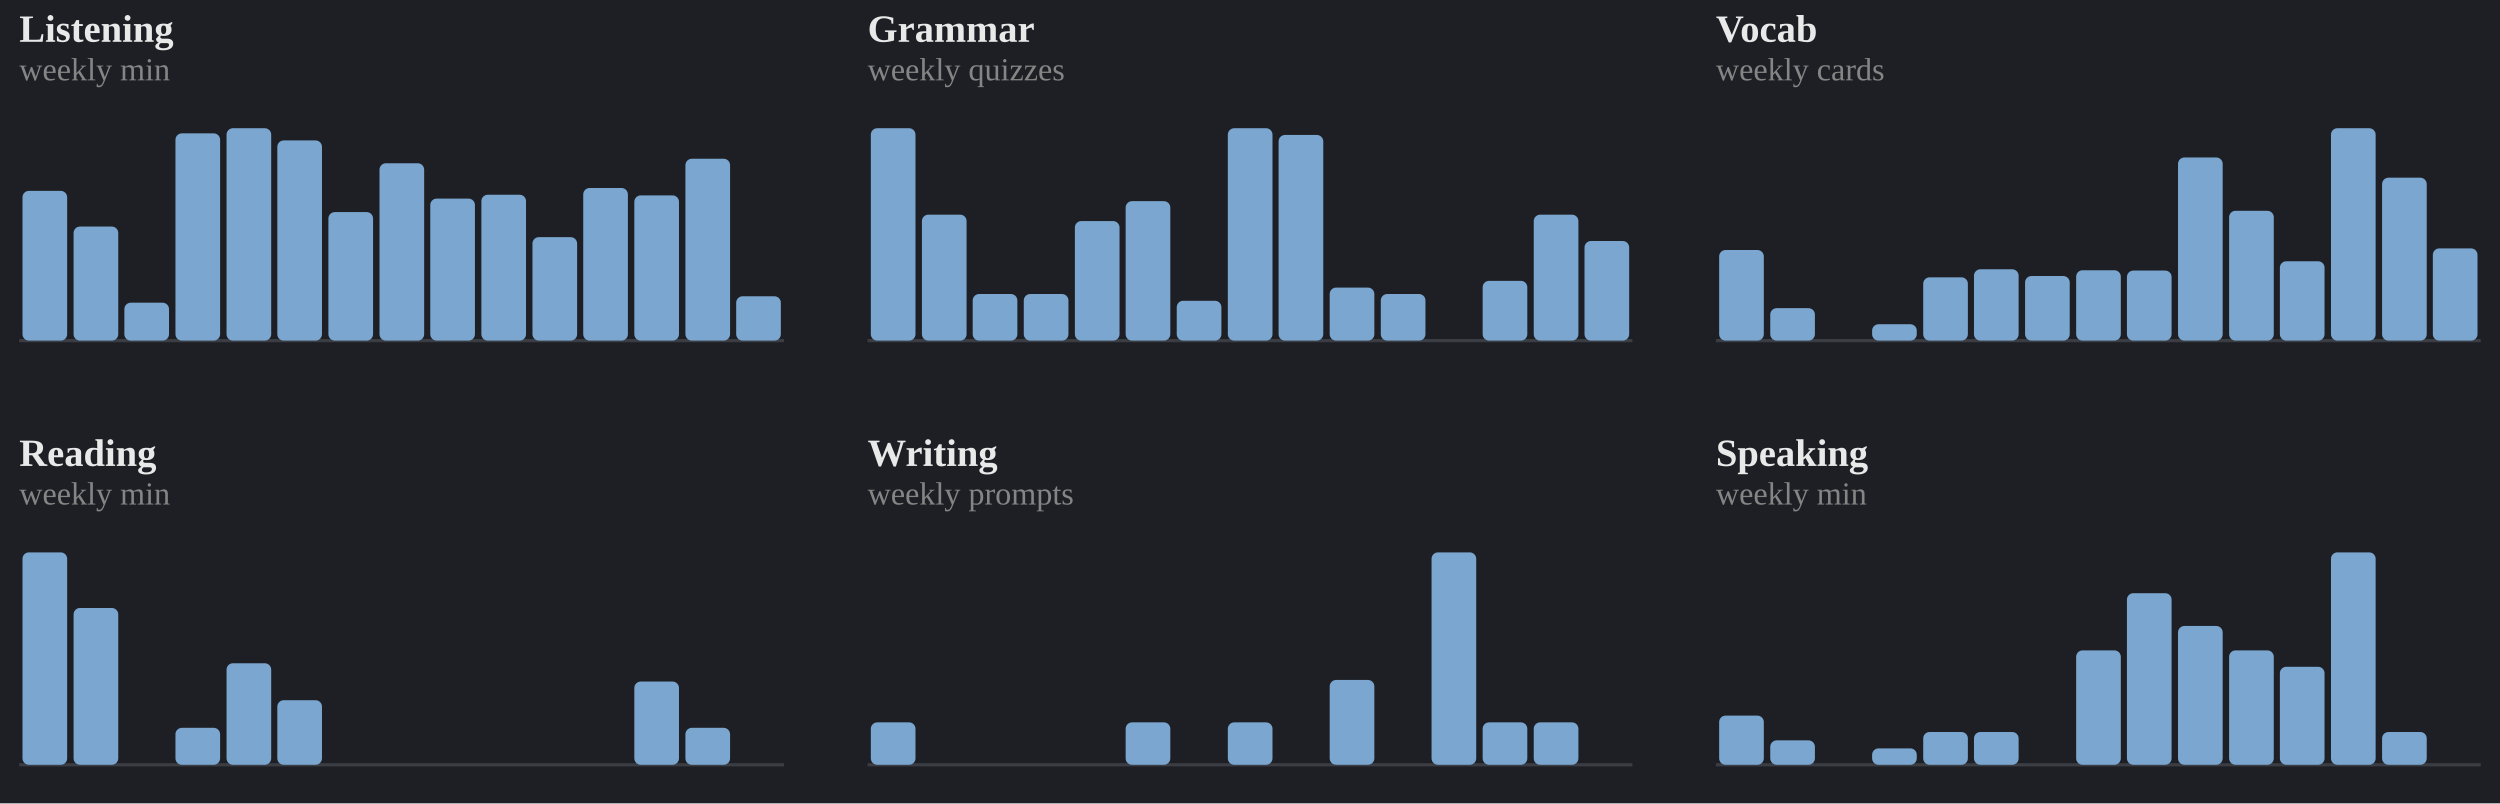
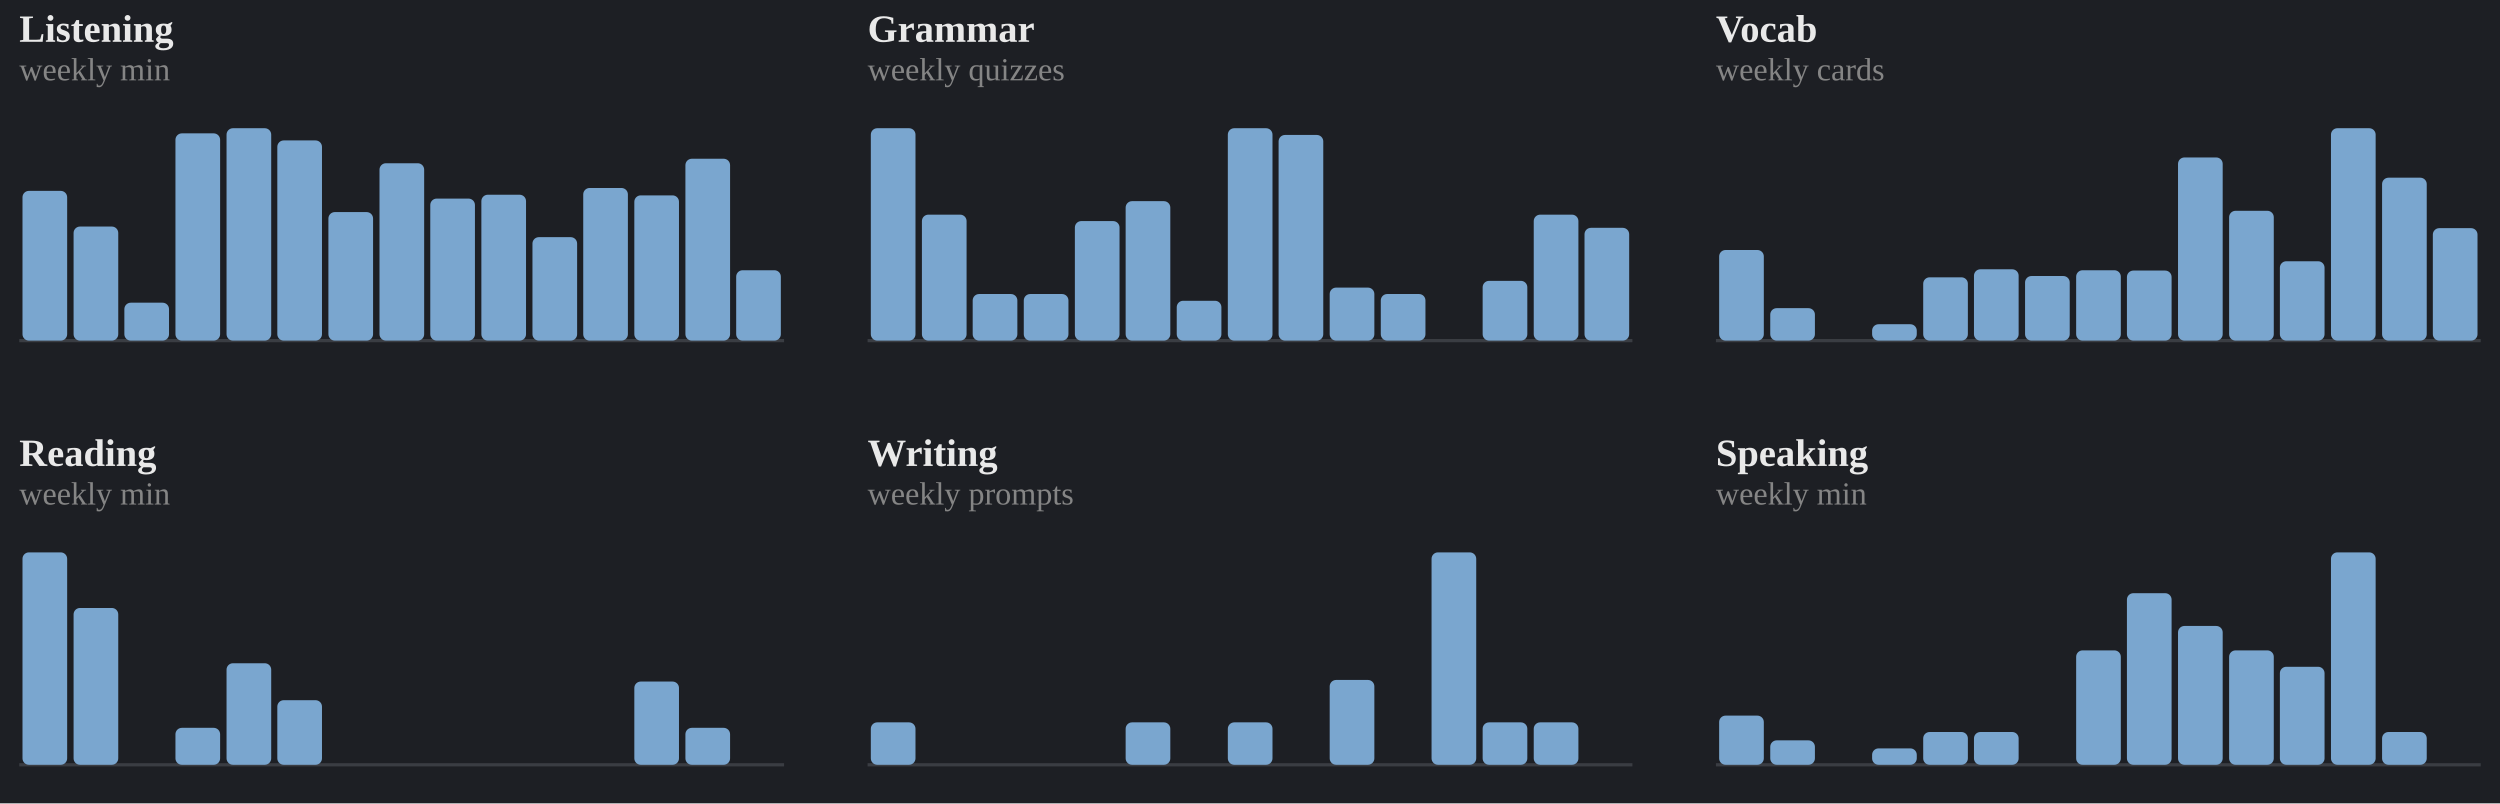
<svg xmlns="http://www.w3.org/2000/svg" viewBox="0 0 778 250" width="100%" role="img" aria-label="Weekly totals per skill">
  <style>
.p-title{fill:#e9e9e9;font-size:12px;font-weight:600}
.p-sub{fill:#858585;font-size:10px}
.p-line{fill:none;stroke:#7aa6cf;stroke-width:2;stroke-linejoin:round;stroke-linecap:round}
.p-area{fill:#7aa6cf;opacity:.10}
.p-end{fill:#7aa6cf;stroke:#1d1f24;stroke-width:2}
.p-endlab{fill:#b2b2b2;font-size:10px;text-anchor:end;font-weight:600}
.p-base{stroke:#3a3d43;stroke-width:1}
.b-bar{fill:#7aa6cf}
.b-bar:hover{fill:#7aa6cf;opacity:.85}
.b-hi{fill:#7aa6cf}
.d-lab{fill:#858585;font-size:10px;text-anchor:middle}
.d-val{fill:#b2b2b2;font-size:10px;text-anchor:middle;font-weight:600}
/* heatmap */
.hm-mon{fill:#858585;font-size:10px}
.hm-dow{fill:#858585;font-size:9px;text-anchor:end}
rect:hover{opacity:.8}
/* horizontal bars */
.h-cat{fill:#e9e9e9;font-size:12px;text-anchor:end;dominant-baseline:middle}
.h-track{fill:#2b2d33}
.h-fill{fill:#7aa6cf}
.h-val{fill:#b2b2b2;font-size:11px;font-weight:600;dominant-baseline:middle}
.ts-lab{fill:#e9e9e9;font-size:11px;font-weight:600}
.ts-val{fill:#b2b2b2;font-size:11px}
</style>
  <rect x="0" y="0" width="100%" height="100%" fill="#1d1f24" />
  <text class="p-title" x="6" y="13">Listening</text>
  <text class="p-sub" x="6" y="25">weekly min</text>
  <line class="p-base" x1="6" y1="106" x2="244" y2="106" />
  <rect class="b-bar" x="7.0" y="59.4" width="13.9" height="46.6" rx="2" />
  <rect class="b-bar" x="22.9" y="70.5" width="13.9" height="35.5" rx="2" />
  <rect class="b-bar" x="38.7" y="94.2" width="13.9" height="11.8" rx="2" />
  <rect class="b-bar" x="54.6" y="41.5" width="13.9" height="64.5" rx="2" />
  <rect class="b-bar" x="70.5" y="39.9" width="13.9" height="66.1" rx="2" />
  <rect class="b-bar" x="86.3" y="43.7" width="13.9" height="62.3" rx="2" />
  <rect class="b-bar" x="102.2" y="66.0" width="13.9" height="40.0" rx="2" />
  <rect class="b-bar" x="118.1" y="50.8" width="13.9" height="55.2" rx="2" />
  <rect class="b-bar" x="133.9" y="61.8" width="13.9" height="44.2" rx="2" />
  <rect class="b-bar" x="149.8" y="60.6" width="13.9" height="45.4" rx="2" />
  <rect class="b-bar" x="165.7" y="73.8" width="13.9" height="32.2" rx="2" />
  <rect class="b-bar" x="181.5" y="58.5" width="13.9" height="47.5" rx="2" />
  <rect class="b-bar" x="197.4" y="60.8" width="13.9" height="45.2" rx="2" />
  <rect class="b-bar" x="213.3" y="49.4" width="13.9" height="56.6" rx="2" />
-   <rect class="b-bar" x="229.1" y="92.2" width="13.9" height="13.8" rx="2" />
+   <rect class="b-bar" x="229.1" y="84.1" width="13.9" height="21.9" rx="2" />
  <text class="p-title" x="270" y="13">Grammar</text>
  <text class="p-sub" x="270" y="25">weekly quizzes</text>
  <line class="p-base" x1="270" y1="106" x2="508" y2="106" />
  <rect class="b-bar" x="271.0" y="39.9" width="13.9" height="66.1" rx="2" />
  <rect class="b-bar" x="286.9" y="66.8" width="13.9" height="39.2" rx="2" />
  <rect class="b-bar" x="302.7" y="91.5" width="13.9" height="14.5" rx="2" />
  <rect class="b-bar" x="318.6" y="91.5" width="13.9" height="14.5" rx="2" />
  <rect class="b-bar" x="334.5" y="68.8" width="13.9" height="37.2" rx="2" />
  <rect class="b-bar" x="350.3" y="62.6" width="13.9" height="43.4" rx="2" />
  <rect class="b-bar" x="366.2" y="93.6" width="13.9" height="12.4" rx="2" />
  <rect class="b-bar" x="382.1" y="39.9" width="13.9" height="66.1" rx="2" />
  <rect class="b-bar" x="397.9" y="42.0" width="13.9" height="64.0" rx="2" />
  <rect class="b-bar" x="413.8" y="89.5" width="13.9" height="16.5" rx="2" />
  <rect class="b-bar" x="429.7" y="91.5" width="13.9" height="14.5" rx="2" />
  <rect class="b-bar" x="445.5" y="106.0" width="13.9" height="0.0" rx="2" />
  <rect class="b-bar" x="461.4" y="87.4" width="13.9" height="18.6" rx="2" />
  <rect class="b-bar" x="477.3" y="66.8" width="13.9" height="39.2" rx="2" />
-   <rect class="b-bar" x="493.1" y="75.0" width="13.9" height="31.0" rx="2" />
+   <rect class="b-bar" x="493.1" y="70.9" width="13.9" height="35.1" rx="2" />
  <text class="p-title" x="534" y="13">Vocab</text>
  <text class="p-sub" x="534" y="25">weekly cards</text>
  <line class="p-base" x1="534" y1="106" x2="772" y2="106" />
  <rect class="b-bar" x="535.0" y="77.8" width="13.9" height="28.2" rx="2" />
  <rect class="b-bar" x="550.9" y="95.9" width="13.9" height="10.1" rx="2" />
  <rect class="b-bar" x="566.7" y="106.0" width="13.9" height="0.0" rx="2" />
  <rect class="b-bar" x="582.6" y="100.9" width="13.9" height="5.1" rx="2" />
  <rect class="b-bar" x="598.5" y="86.3" width="13.9" height="19.7" rx="2" />
  <rect class="b-bar" x="614.3" y="83.8" width="13.9" height="22.2" rx="2" />
  <rect class="b-bar" x="630.2" y="85.9" width="13.9" height="20.1" rx="2" />
  <rect class="b-bar" x="646.1" y="84.1" width="13.9" height="21.9" rx="2" />
  <rect class="b-bar" x="661.9" y="84.2" width="13.9" height="21.8" rx="2" />
  <rect class="b-bar" x="677.8" y="49.0" width="13.9" height="57.0" rx="2" />
  <rect class="b-bar" x="693.7" y="65.6" width="13.9" height="40.4" rx="2" />
  <rect class="b-bar" x="709.5" y="81.3" width="13.9" height="24.7" rx="2" />
  <rect class="b-bar" x="725.4" y="39.9" width="13.9" height="66.1" rx="2" />
  <rect class="b-bar" x="741.3" y="55.3" width="13.9" height="50.7" rx="2" />
-   <rect class="b-bar" x="757.1" y="77.3" width="13.9" height="28.7" rx="2" />
+   <rect class="b-bar" x="757.1" y="71.0" width="13.9" height="35.0" rx="2" />
  <text class="p-title" x="6" y="145">Reading</text>
  <text class="p-sub" x="6" y="157">weekly min</text>
  <line class="p-base" x1="6" y1="238" x2="244" y2="238" />
  <rect class="b-bar" x="7.0" y="171.9" width="13.9" height="66.1" rx="2" />
  <rect class="b-bar" x="22.9" y="189.2" width="13.9" height="48.8" rx="2" />
  <rect class="b-bar" x="38.7" y="238.0" width="13.9" height="0.0" rx="2" />
  <rect class="b-bar" x="54.6" y="226.5" width="13.9" height="11.5" rx="2" />
  <rect class="b-bar" x="70.5" y="206.4" width="13.9" height="31.6" rx="2" />
  <rect class="b-bar" x="86.3" y="217.9" width="13.9" height="20.1" rx="2" />
  <rect class="b-bar" x="102.2" y="238.0" width="13.9" height="0.0" rx="2" />
  <rect class="b-bar" x="118.1" y="238.0" width="13.9" height="0.0" rx="2" />
  <rect class="b-bar" x="133.9" y="238.0" width="13.9" height="0.0" rx="2" />
  <rect class="b-bar" x="149.8" y="238.0" width="13.9" height="0.0" rx="2" />
  <rect class="b-bar" x="165.7" y="238.0" width="13.9" height="0.0" rx="2" />
  <rect class="b-bar" x="181.5" y="238.0" width="13.9" height="0.0" rx="2" />
  <rect class="b-bar" x="197.4" y="212.1" width="13.9" height="25.9" rx="2" />
  <rect class="b-bar" x="213.3" y="226.5" width="13.9" height="11.5" rx="2" />
  <rect class="b-bar" x="229.1" y="238.0" width="13.9" height="0.0" rx="2" />
  <text class="p-title" x="270" y="145">Writing</text>
  <text class="p-sub" x="270" y="157">weekly prompts</text>
  <line class="p-base" x1="270" y1="238" x2="508" y2="238" />
  <rect class="b-bar" x="271.0" y="224.8" width="13.9" height="13.2" rx="2" />
  <rect class="b-bar" x="286.9" y="238.0" width="13.9" height="0.0" rx="2" />
  <rect class="b-bar" x="302.7" y="238.0" width="13.9" height="0.0" rx="2" />
  <rect class="b-bar" x="318.6" y="238.0" width="13.9" height="0.0" rx="2" />
  <rect class="b-bar" x="334.5" y="238.0" width="13.9" height="0.0" rx="2" />
  <rect class="b-bar" x="350.3" y="224.8" width="13.9" height="13.2" rx="2" />
  <rect class="b-bar" x="366.2" y="238.0" width="13.9" height="0.0" rx="2" />
  <rect class="b-bar" x="382.1" y="224.8" width="13.9" height="13.2" rx="2" />
  <rect class="b-bar" x="397.9" y="238.0" width="13.9" height="0.0" rx="2" />
  <rect class="b-bar" x="413.8" y="211.6" width="13.9" height="26.4" rx="2" />
  <rect class="b-bar" x="429.7" y="238.0" width="13.9" height="0.0" rx="2" />
  <rect class="b-bar" x="445.5" y="171.9" width="13.9" height="66.1" rx="2" />
  <rect class="b-bar" x="461.4" y="224.8" width="13.9" height="13.2" rx="2" />
  <rect class="b-bar" x="477.3" y="224.8" width="13.9" height="13.2" rx="2" />
  <rect class="b-bar" x="493.1" y="238.0" width="13.9" height="0.0" rx="2" />
  <text class="p-title" x="534" y="145">Speaking</text>
  <text class="p-sub" x="534" y="157">weekly min</text>
  <line class="p-base" x1="534" y1="238" x2="772" y2="238" />
  <rect class="b-bar" x="535.0" y="222.7" width="13.9" height="15.3" rx="2" />
  <rect class="b-bar" x="550.9" y="230.4" width="13.9" height="7.6" rx="2" />
  <rect class="b-bar" x="566.7" y="238.0" width="13.9" height="0.0" rx="2" />
  <rect class="b-bar" x="582.6" y="232.9" width="13.9" height="5.1" rx="2" />
  <rect class="b-bar" x="598.5" y="227.8" width="13.9" height="10.2" rx="2" />
  <rect class="b-bar" x="614.3" y="227.8" width="13.9" height="10.2" rx="2" />
  <rect class="b-bar" x="630.2" y="238.0" width="13.9" height="0.0" rx="2" />
  <rect class="b-bar" x="646.1" y="202.4" width="13.9" height="35.6" rx="2" />
  <rect class="b-bar" x="661.9" y="184.6" width="13.9" height="53.4" rx="2" />
  <rect class="b-bar" x="677.8" y="194.8" width="13.9" height="43.2" rx="2" />
  <rect class="b-bar" x="693.7" y="202.4" width="13.9" height="35.6" rx="2" />
  <rect class="b-bar" x="709.5" y="207.5" width="13.9" height="30.5" rx="2" />
  <rect class="b-bar" x="725.4" y="171.9" width="13.9" height="66.1" rx="2" />
  <rect class="b-bar" x="741.3" y="227.8" width="13.9" height="10.2" rx="2" />
  <rect class="b-bar" x="757.1" y="238.0" width="13.9" height="0.0" rx="2" />
</svg>
